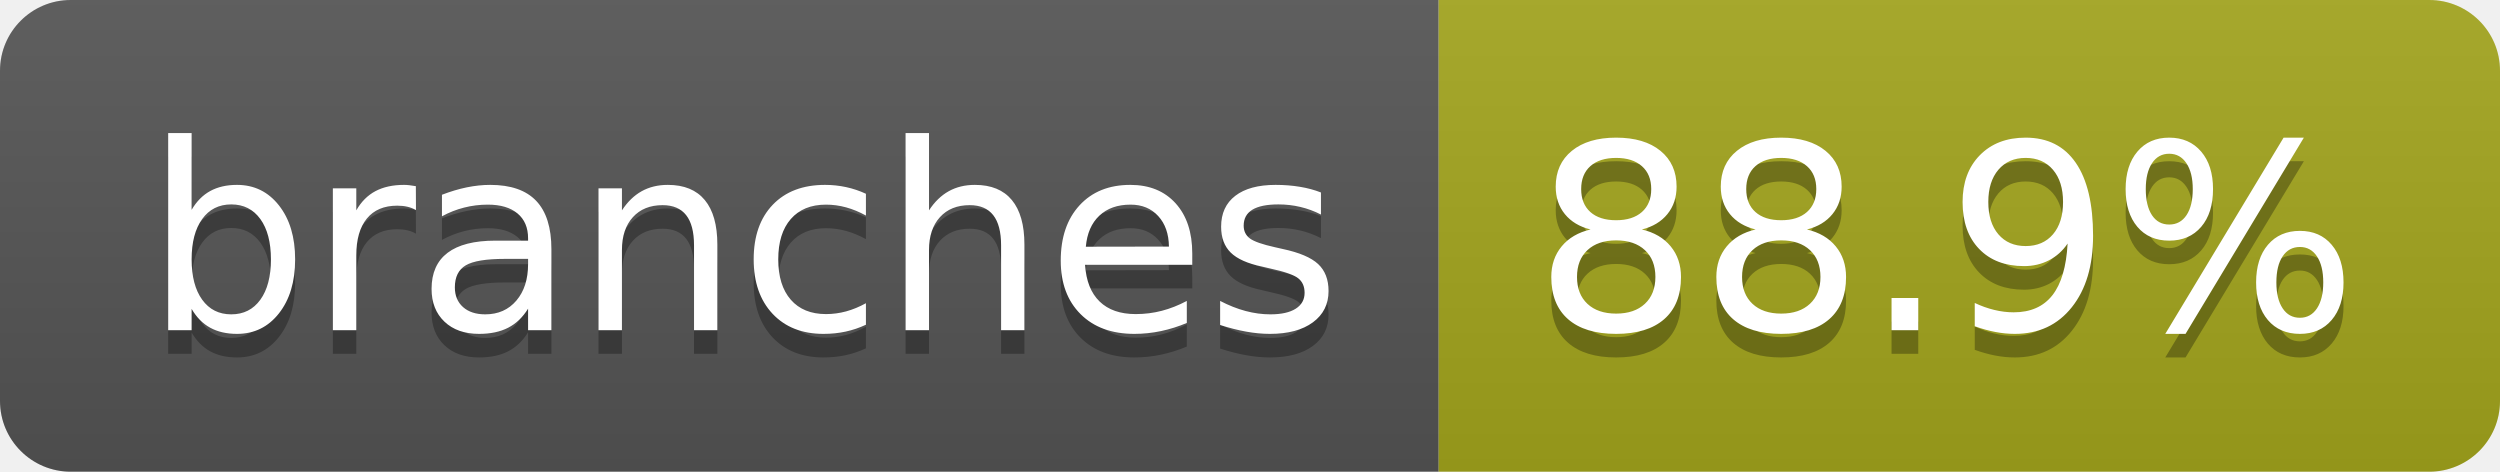
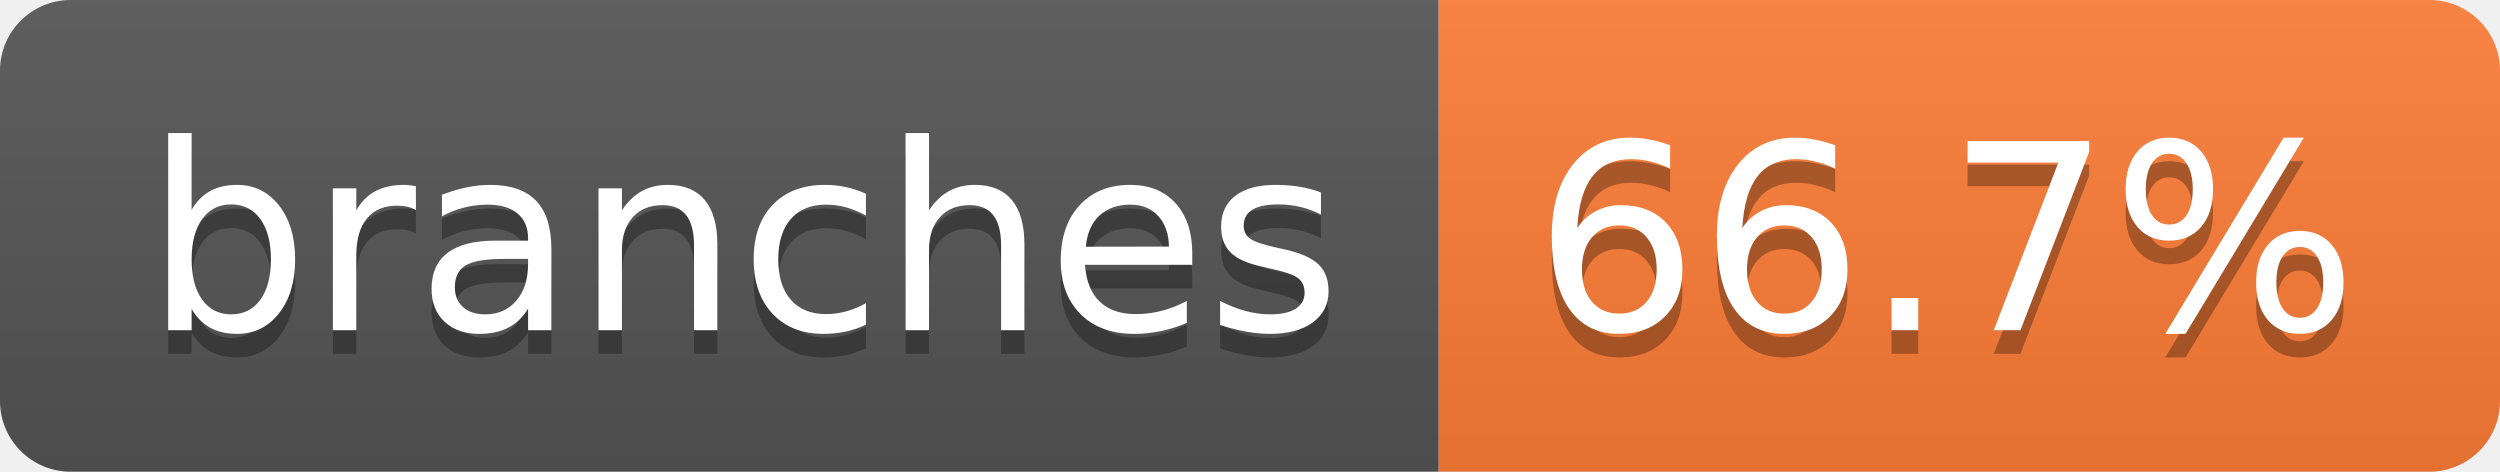
- <svg xmlns="http://www.w3.org/2000/svg" width="106" height="20" role="img" aria-label="branches: 88.9%">
+ <svg xmlns="http://www.w3.org/2000/svg" width="106" height="20" role="img" aria-label="branches: 66.7%">
  <linearGradient id="s" x2="0" y2="100%">
    <stop offset="0" stop-color="#bbb" stop-opacity=".1" />
    <stop offset="1" stop-opacity=".1" />
  </linearGradient>
  <clipPath id="r">
    <rect width="106" height="20" rx="3" fill="#fff" />
  </clipPath>
  <g clip-path="url(#r)">
    <rect width="61" height="20" fill="#555" />
-     <rect x="61" width="45" height="20" fill="#a4a61d" />
+     <rect x="61" width="45" height="20" fill="#fe7d37" />
    <rect width="106" height="20" fill="url(#s)" />
  </g>
  <g fill="#fff" text-anchor="middle" font-family="Verdana,Geneva,DejaVu Sans,sans-serif" text-rendering="geometricPrecision" font-size="110">
    <text aria-hidden="true" x="315" y="150" fill="#010101" fill-opacity=".3" transform="scale(.1)" textLength="507">branches</text>
    <text x="315" y="140" transform="scale(.1)" fill="#fff" textLength="507">branches</text>
-     <text aria-hidden="true" x="825" y="150" fill="#010101" fill-opacity=".3" transform="scale(.1)" textLength="350">88.9%</text>
-     <text x="825" y="140" transform="scale(.1)" fill="#fff" textLength="350">88.9%</text>
+     <text aria-hidden="true" x="825" y="150" fill="#010101" fill-opacity=".3" transform="scale(.1)" textLength="350">66.7%</text>
+     <text x="825" y="140" transform="scale(.1)" fill="#fff" textLength="350">66.7%</text>
  </g>
</svg>
